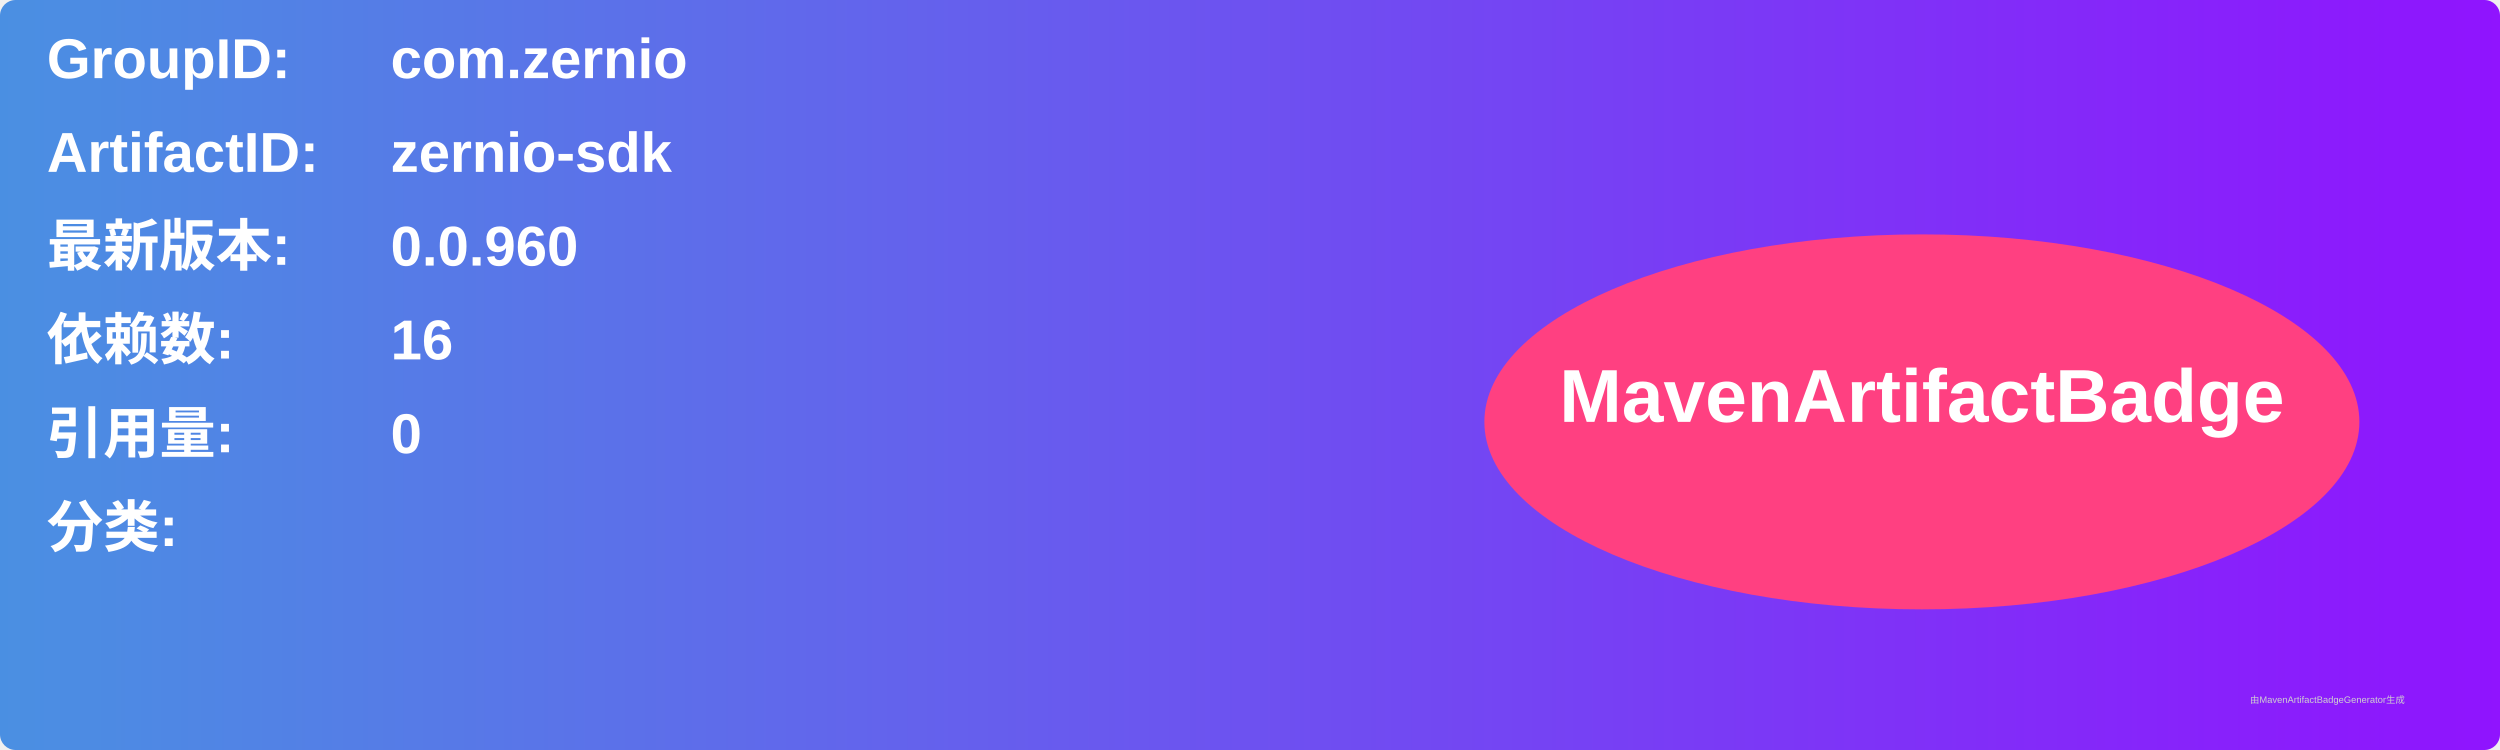
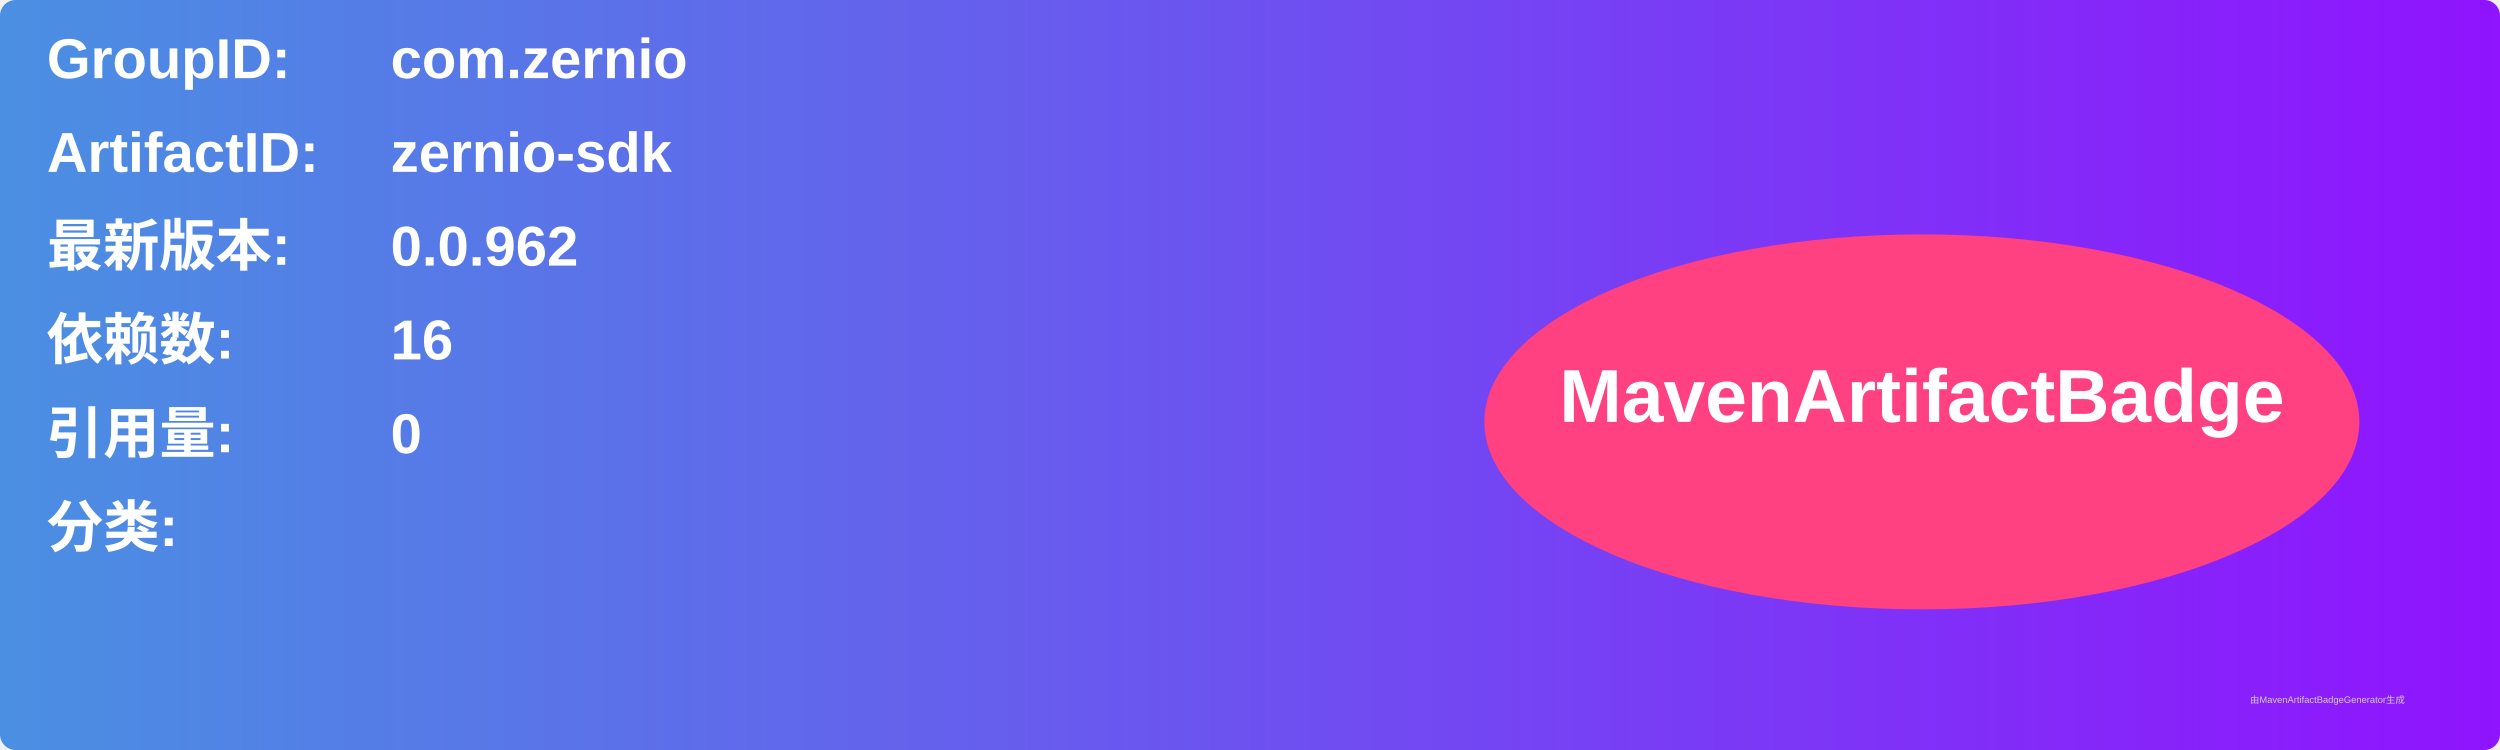
<svg xmlns="http://www.w3.org/2000/svg" width="800" height="240" viewBox="0 0 800 240">
  <linearGradient id="grad" x1="0%" y1="0%" x2="100%" y2="0%">
    <stop offset="0%" stop-color="#4a90e2" />
    <stop offset="100%" stop-color="#9013fe" />
  </linearGradient>
  <rect width="100%" height="100%" rx="5" ry="5" fill="url(#grad)" />
  <g transform="translate(15, 15)">
    <text x="0" y="10" font-family="Arial" font-size="18" fill="white" font-weight="bold" width="260">GroupID:</text>
    <text x="110" y="10" font-family="Arial" font-size="18" fill="white" font-weight="bold" width="460">com.zernio</text>
    <text x="0" y="40" font-family="Arial" font-size="18" fill="white" font-weight="bold" width="260">ArtifactID:</text>
    <text x="110" y="40" font-family="Arial" font-size="18" fill="white" font-weight="bold" width="460">zernio-sdk</text>
    <text x="0" y="70" font-family="Arial" font-size="18" fill="white" font-weight="bold">最新版本:</text>
    <text x="110" y="70" font-family="Arial" font-size="18" fill="white" font-weight="bold">
-       <tspan font-weight="bold">0.0.960</tspan>
+       <tspan font-weight="bold">0.0.962</tspan>
    </text>
    <text x="0" y="100" font-family="Arial" font-size="18" fill="white" font-weight="bold">依赖数: </text>
    <text x="110" y="100" font-family="Arial" font-size="18" fill="white">
      <tspan font-weight="bold">16</tspan>
    </text>
    <text x="0" y="130" font-family="Arial" font-size="18" fill="white" font-weight="bold">引用量: </text>
    <text x="110" y="130" font-family="Arial" font-size="18" fill="white">
      <tspan font-weight="bold">0</tspan>
    </text>
    <text x="0" y="160" font-family="Arial" font-size="18" fill="white" font-weight="bold">分类:</text>
    <text x="10" y="190" font-family="Arial" font-size="10" fill="white">
      <tspan font-weight="bold" />
    </text>
    <ellipse cx="600" cy="120" rx="140" ry="60" fill="#ff4081" />
    <text x="600" y="120" text-anchor="middle" font-family="Arial" font-size="24" fill="white" font-weight="bold">MavenArtifactBadge</text>
  </g>
  <text x="720" y="225" font-family="Arial" font-size="3" fill="#d0d0d0">由MavenArtifactBadgeGenerator生成</text>
</svg>
